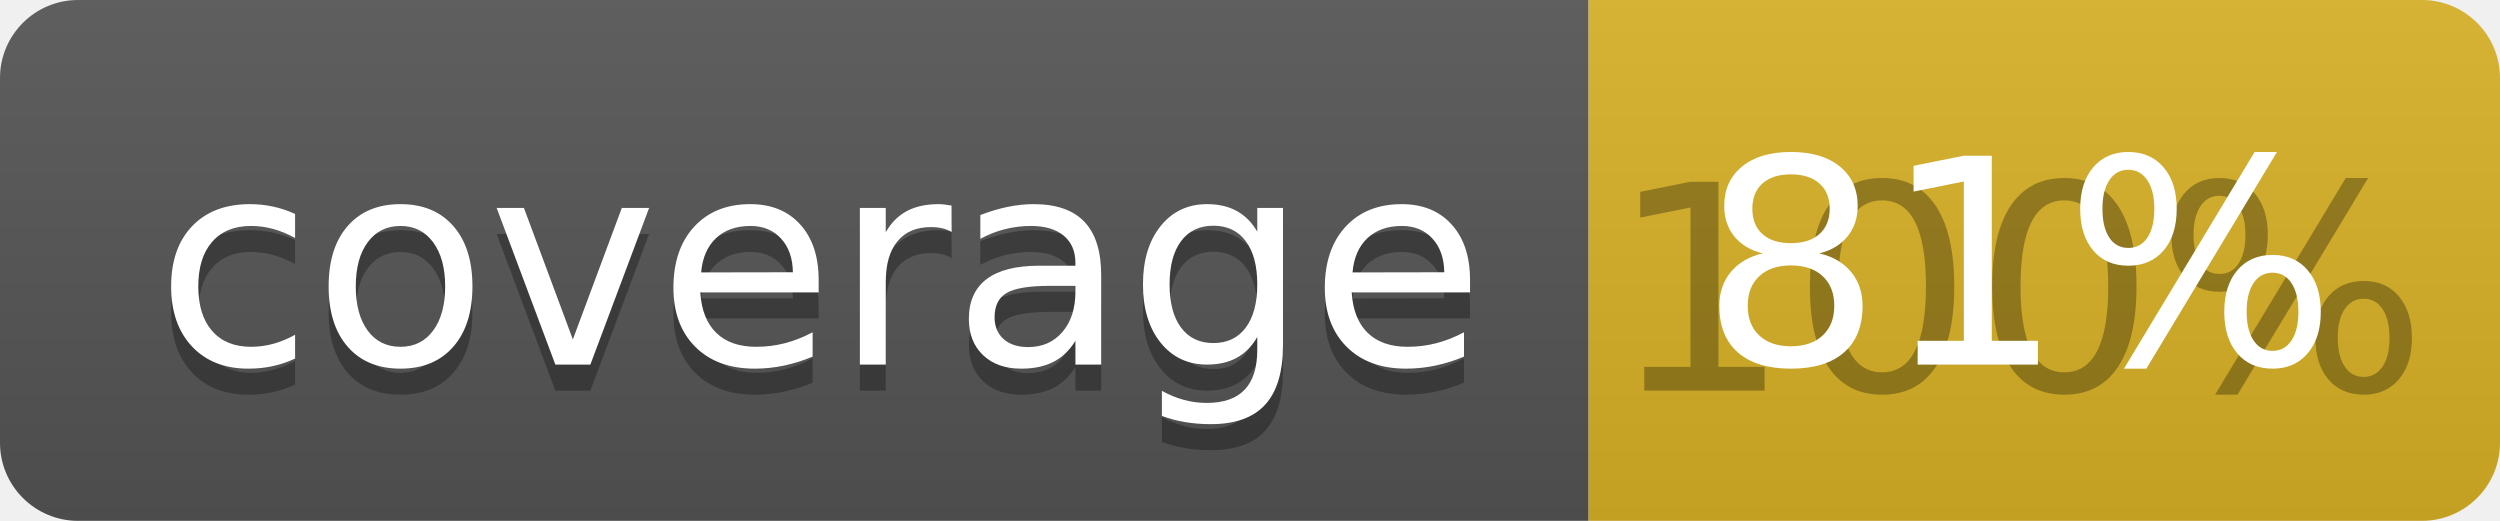
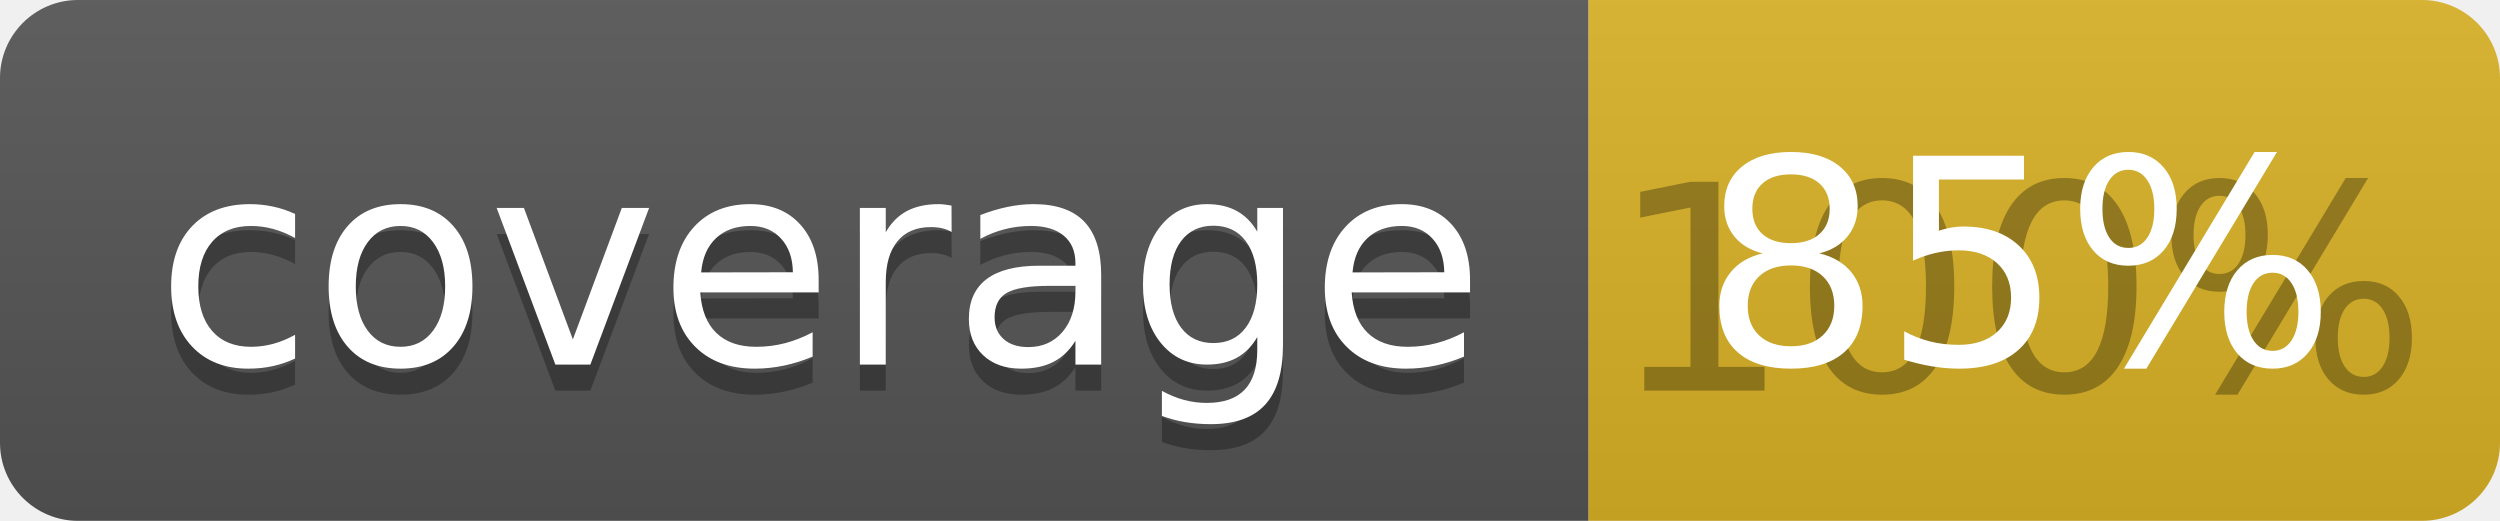
<svg xmlns="http://www.w3.org/2000/svg" width="96" height="20">
  <linearGradient id="b" x2="0" y2="100%">
    <stop offset="0" stop-color="#bbb" stop-opacity=".1" />
    <stop offset="1" stop-opacity=".1" />
  </linearGradient>
  <clipPath id="a">
    <rect width="96" height="20" rx="3" fill="#fff" />
  </clipPath>
  <g clip-path="url(#a)">
    <path fill="#555" d="M0 0h61v20H0z" />
    <path fill="#D9B226" d="M61 0h35v20H61z" />
    <path fill="url(#b)" d="M0 0h96v20H0z" />
  </g>
  <g fill="#fff" text-anchor="middle" font-family="DejaVu Sans,Verdana,Geneva,sans-serif" font-size="110">
    <text x="315" y="150" fill="#010101" fill-opacity=".3" transform="scale(.1)" textLength="510">coverage</text>
    <text x="315" y="140" transform="scale(.1)" textLength="510">coverage</text>
    <text x="775" y="150" fill="#010101" fill-opacity=".3" transform="scale(.1)" textLength="250">100%</text>
-     <text x="775" y="140" transform="scale(.1)" textLength="250">81%</text>
+     <text x="775" y="140" transform="scale(.1)" textLength="250">85%</text>
  </g>
</svg>
